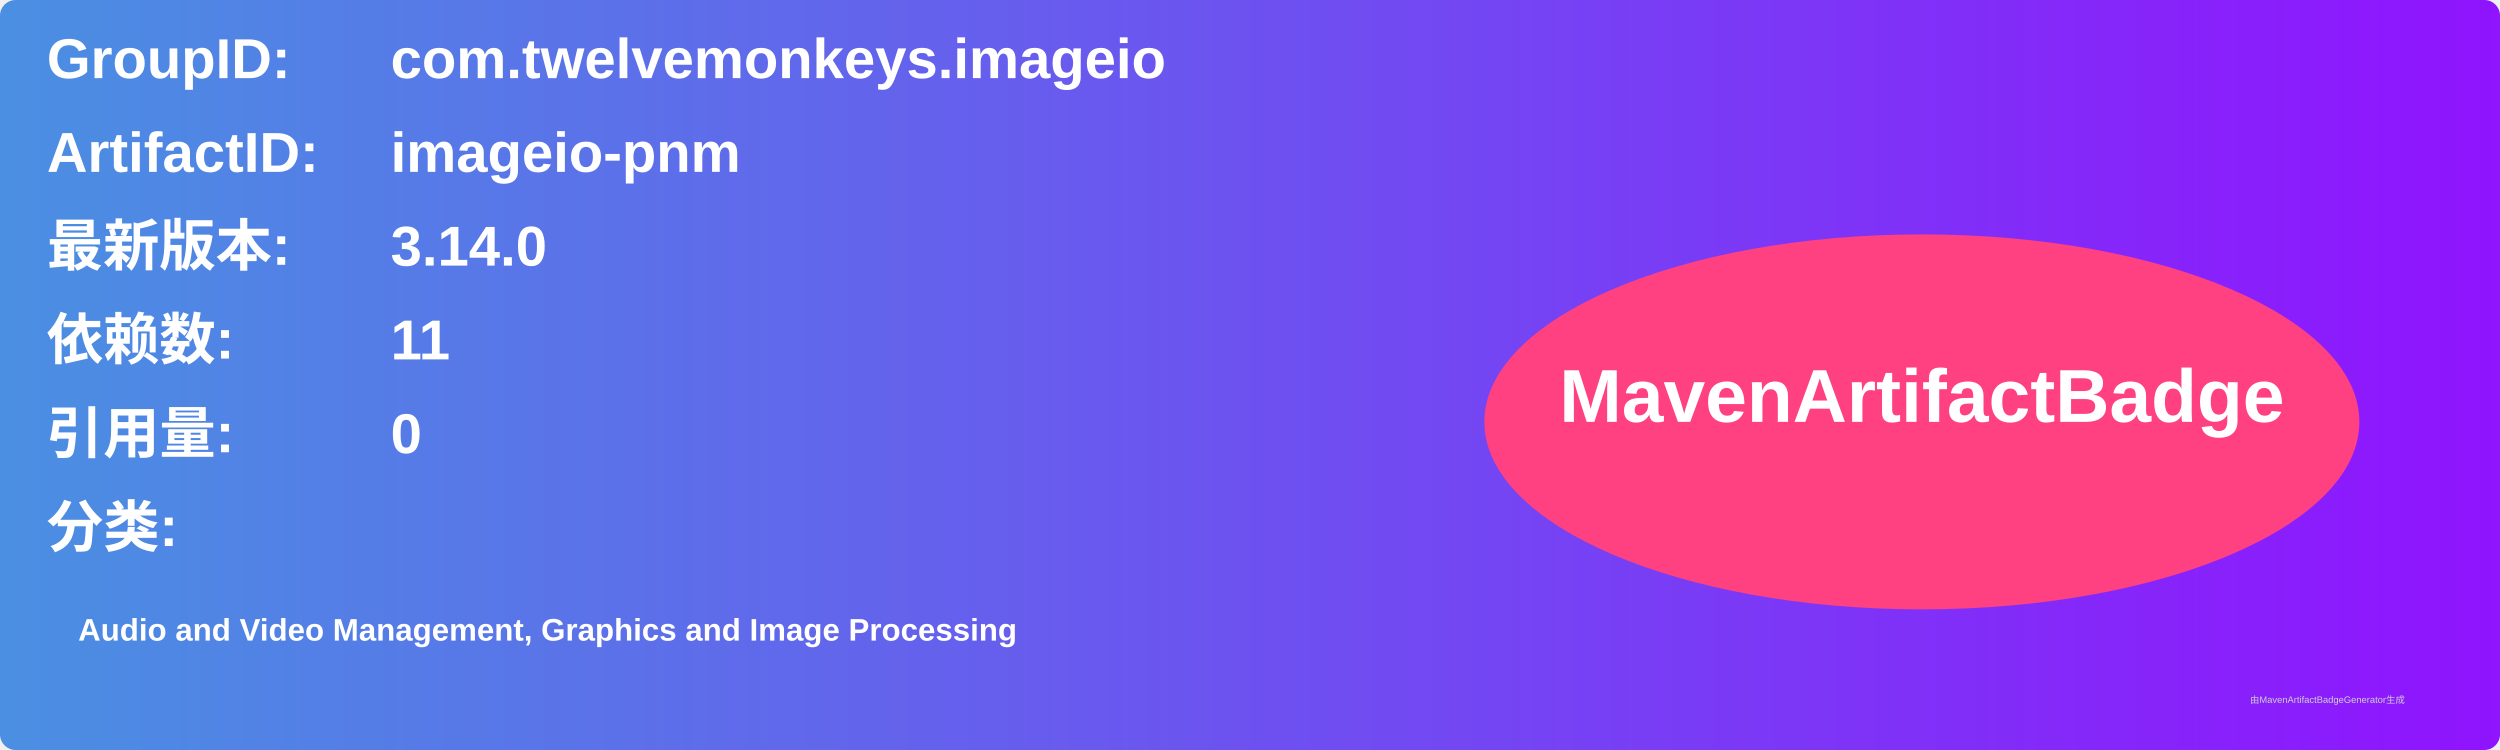
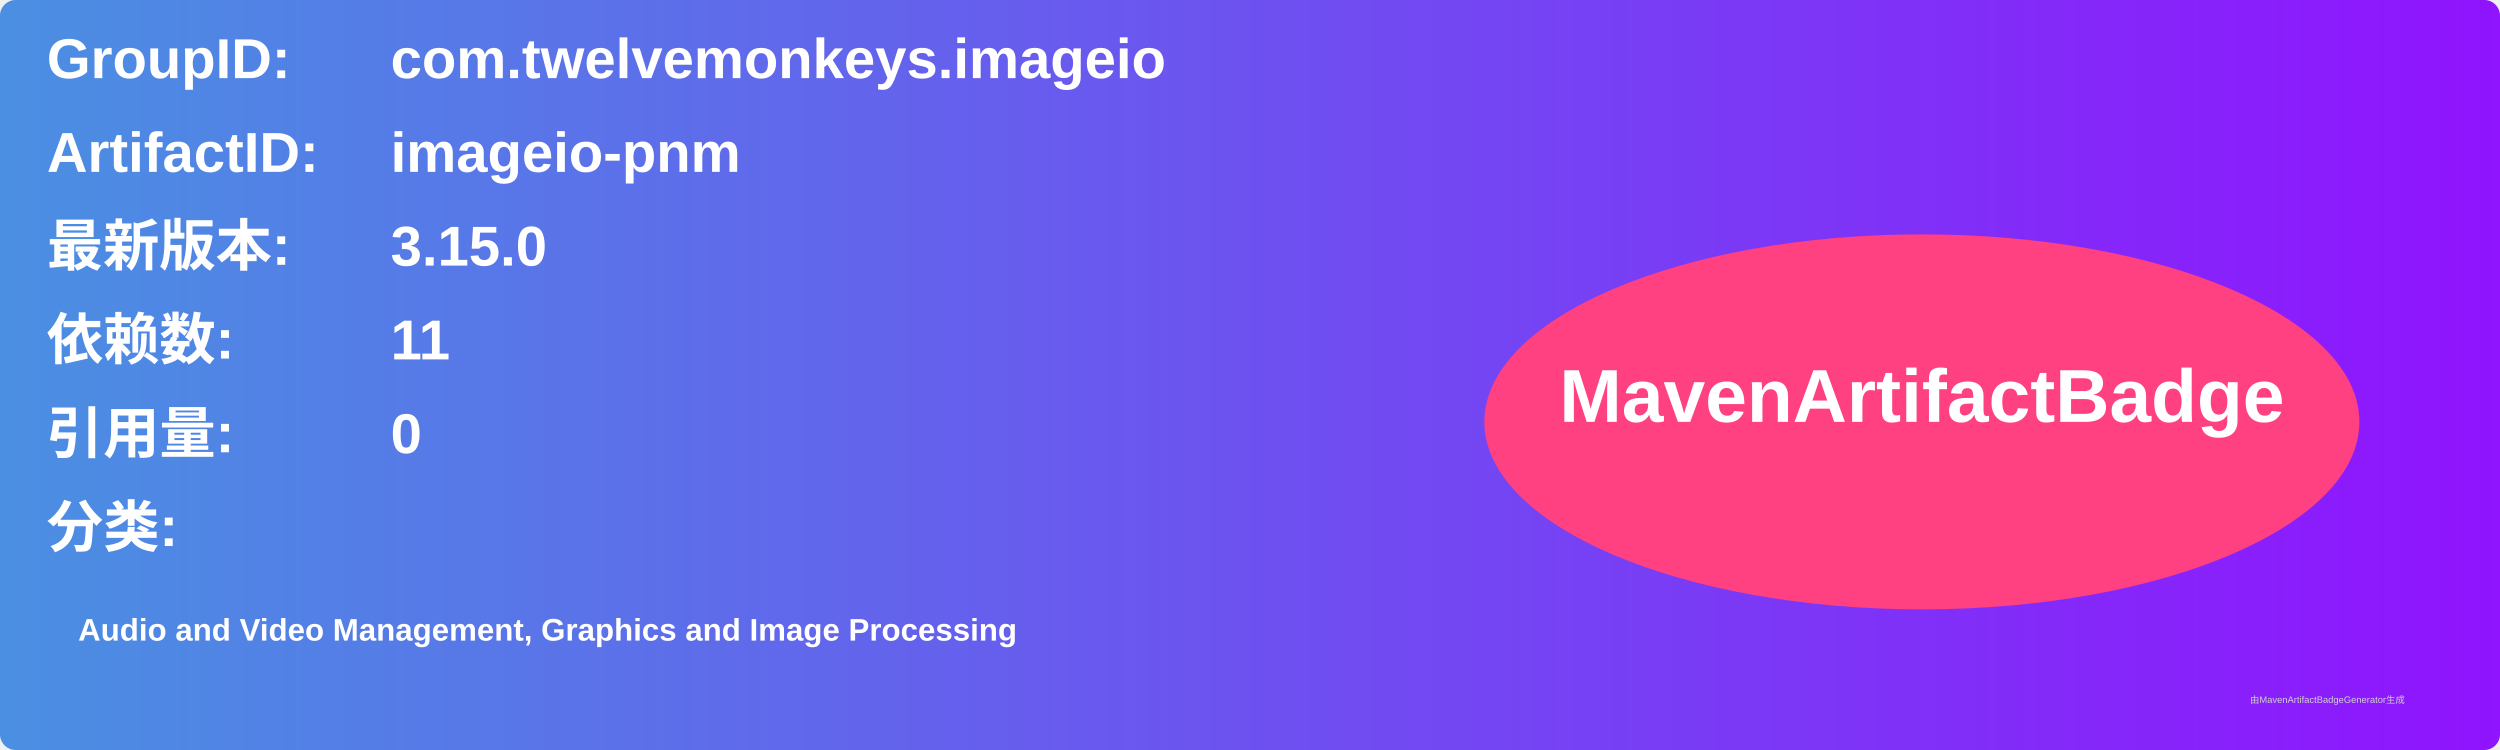
<svg xmlns="http://www.w3.org/2000/svg" width="800" height="240" viewBox="0 0 800 240">
  <linearGradient id="grad" x1="0%" y1="0%" x2="100%" y2="0%">
    <stop offset="0%" stop-color="#4a90e2" />
    <stop offset="100%" stop-color="#9013fe" />
  </linearGradient>
  <rect width="100%" height="100%" rx="5" ry="5" fill="url(#grad)" />
  <g transform="translate(15, 15)">
    <text x="0" y="10" font-family="Arial" font-size="18" fill="white" font-weight="bold" width="260">GroupID:</text>
    <text x="110" y="10" font-family="Arial" font-size="18" fill="white" font-weight="bold" width="460">com.twelvemonkeys.imageio</text>
    <text x="0" y="40" font-family="Arial" font-size="18" fill="white" font-weight="bold" width="260">ArtifactID:</text>
    <text x="110" y="40" font-family="Arial" font-size="18" fill="white" font-weight="bold" width="460">imageio-pnm</text>
    <text x="0" y="70" font-family="Arial" font-size="18" fill="white" font-weight="bold">最新版本:</text>
    <text x="110" y="70" font-family="Arial" font-size="18" fill="white" font-weight="bold">
-       <tspan font-weight="bold">3.14.0</tspan>
+       <tspan font-weight="bold">3.15.0</tspan>
    </text>
    <text x="0" y="100" font-family="Arial" font-size="18" fill="white" font-weight="bold">依赖数: </text>
    <text x="110" y="100" font-family="Arial" font-size="18" fill="white">
      <tspan font-weight="bold">11</tspan>
    </text>
    <text x="0" y="130" font-family="Arial" font-size="18" fill="white" font-weight="bold">引用量: </text>
    <text x="110" y="130" font-family="Arial" font-size="18" fill="white">
      <tspan font-weight="bold">0</tspan>
    </text>
    <text x="0" y="160" font-family="Arial" font-size="18" fill="white" font-weight="bold">分类:</text>
    <text x="10" y="190" font-family="Arial" font-size="10" fill="white">
      <tspan font-weight="bold">Audio and Video Management, Graphics and Image Processing</tspan>
    </text>
    <ellipse cx="600" cy="120" rx="140" ry="60" fill="#ff4081" />
    <text x="600" y="120" text-anchor="middle" font-family="Arial" font-size="24" fill="white" font-weight="bold">MavenArtifactBadge</text>
  </g>
  <text x="720" y="225" font-family="Arial" font-size="3" fill="#d0d0d0">由MavenArtifactBadgeGenerator生成</text>
</svg>
